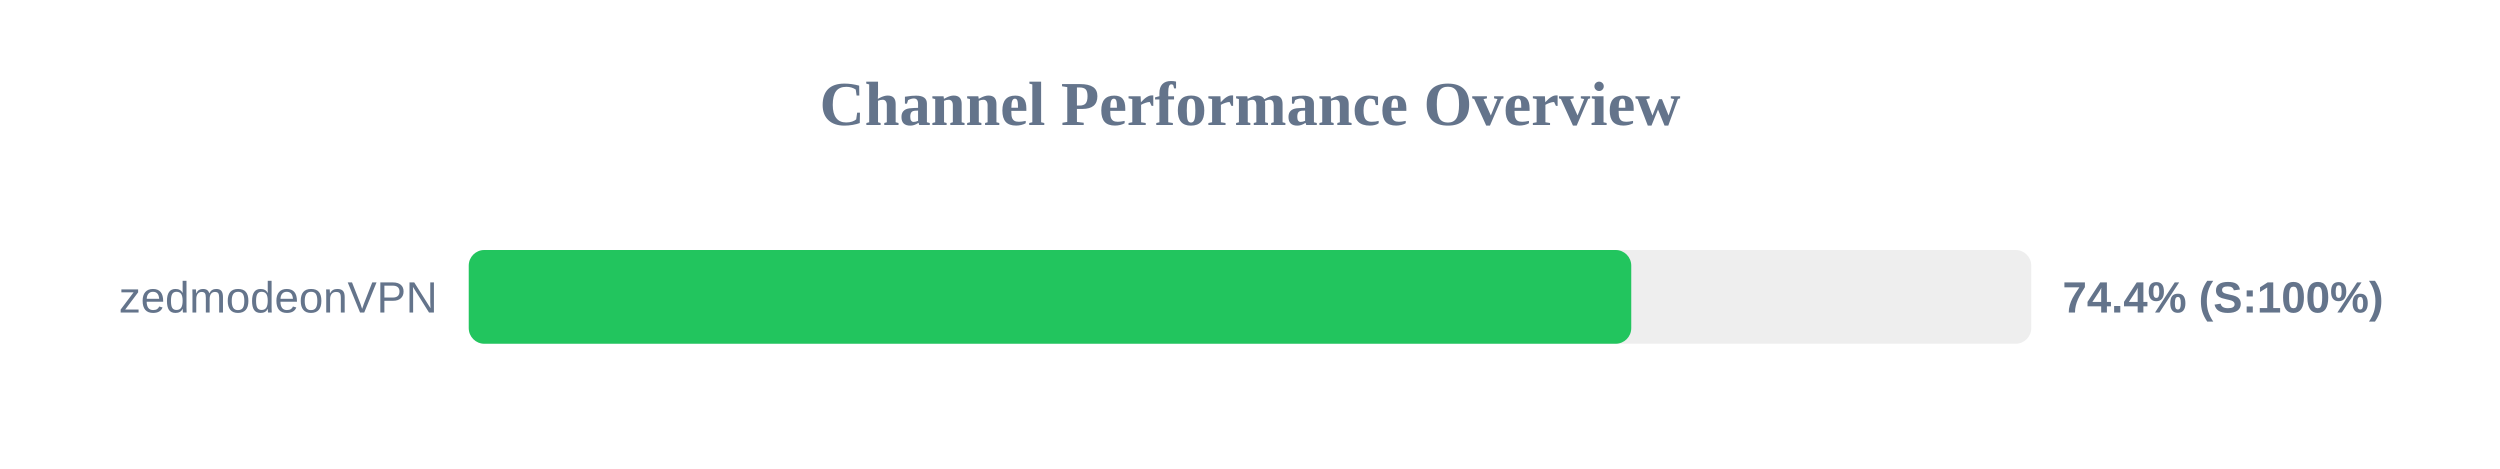
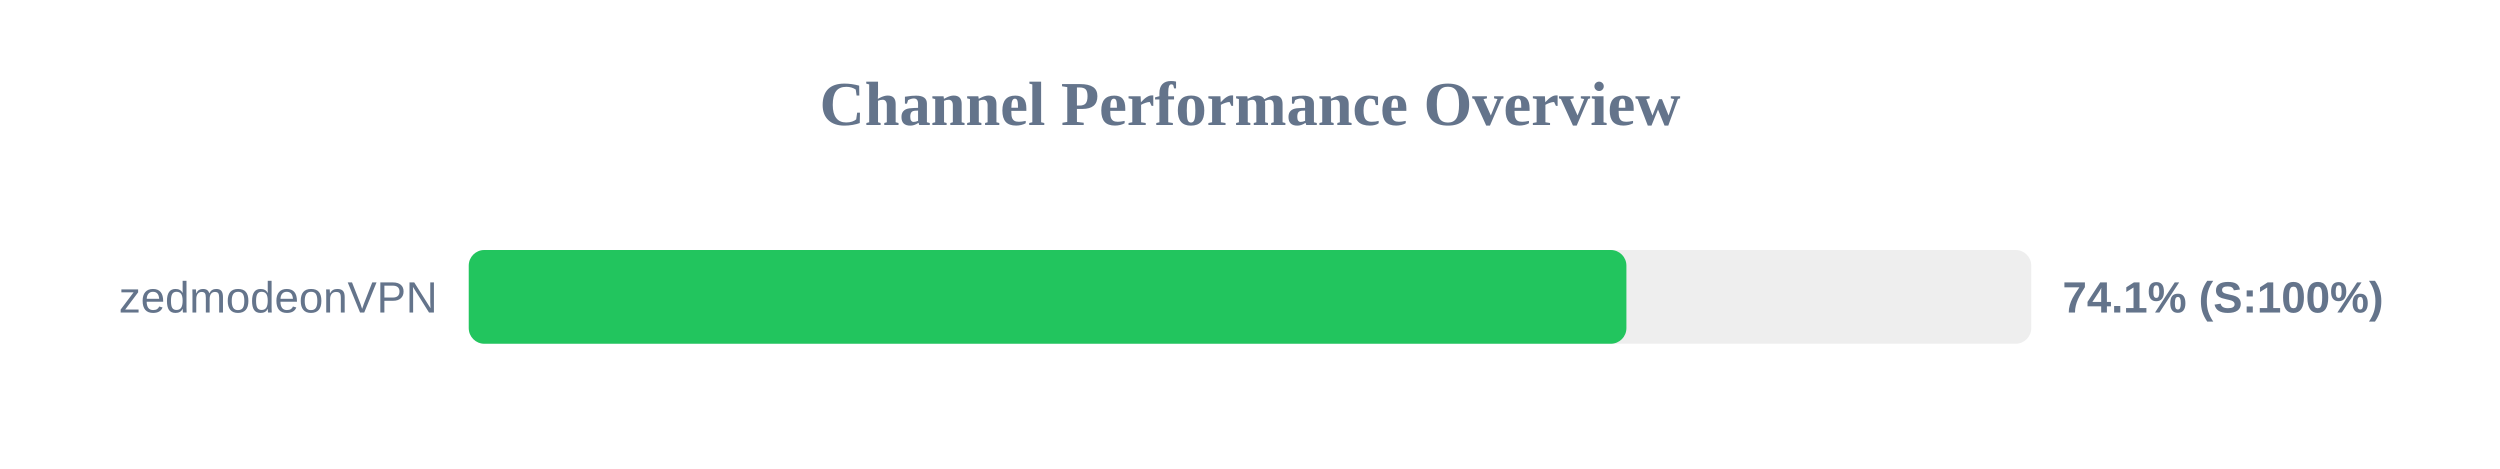
<svg xmlns="http://www.w3.org/2000/svg" width="800" height="150" version="1.1">
  <style>
        .row { font: 14px Arial; fill: #64748b; }
        .score { font: bold 14px Arial; fill: #64748b; }
    </style>
  <text x="400" y="40" text-anchor="middle" font-size="20px" font-weight="bold" fill="#64748b">Channel Performance Overview</text>
  <rect x="150" y="80" width="500" height="30" fill="#eee" rx="5" />
-   <rect x="150" y="80" width="372.0" height="30" fill="#22c55e" rx="5" />
+   <rect x="150" y="80" width="370.45" height="30" fill="#22c55e" rx="5" />
  <text x="140" y="100" text-anchor="end" class="row">zedmodeonVPN</text>
-   <text x="660" y="100" text-anchor="start" class="score">74.4% (S:100%)</text>
+   <text x="660" y="100" text-anchor="start" class="score">74.1% (S:100%)</text>
</svg>
